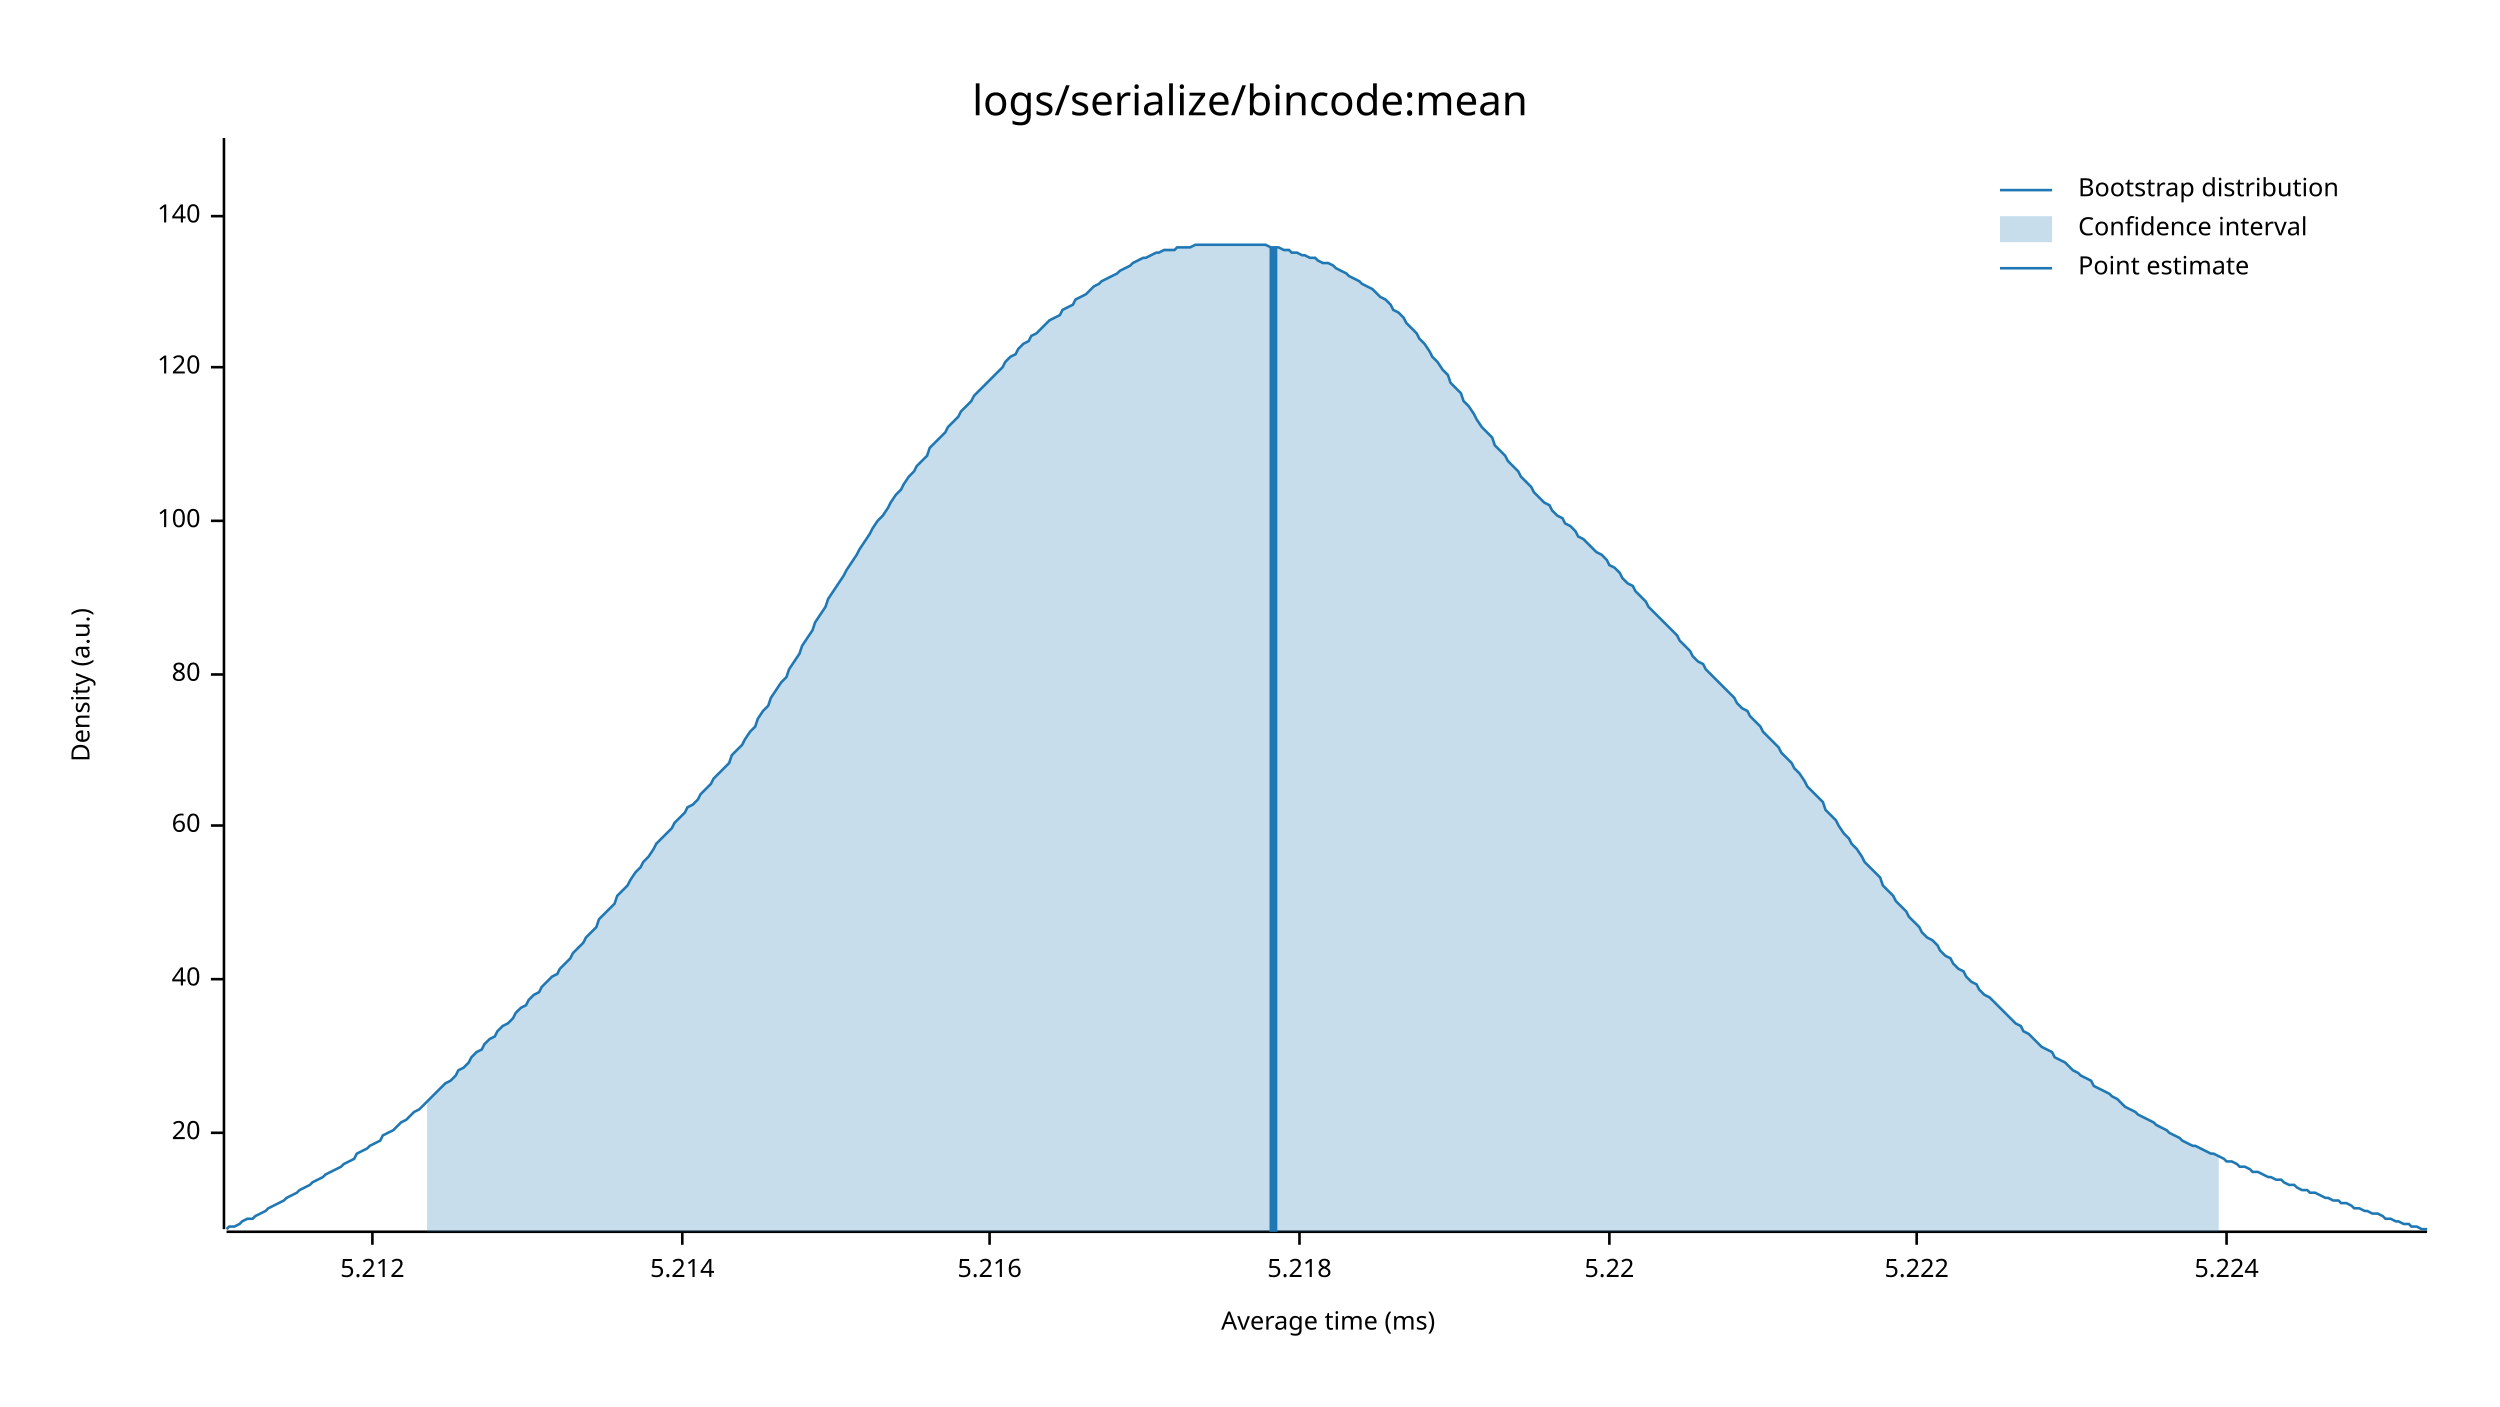
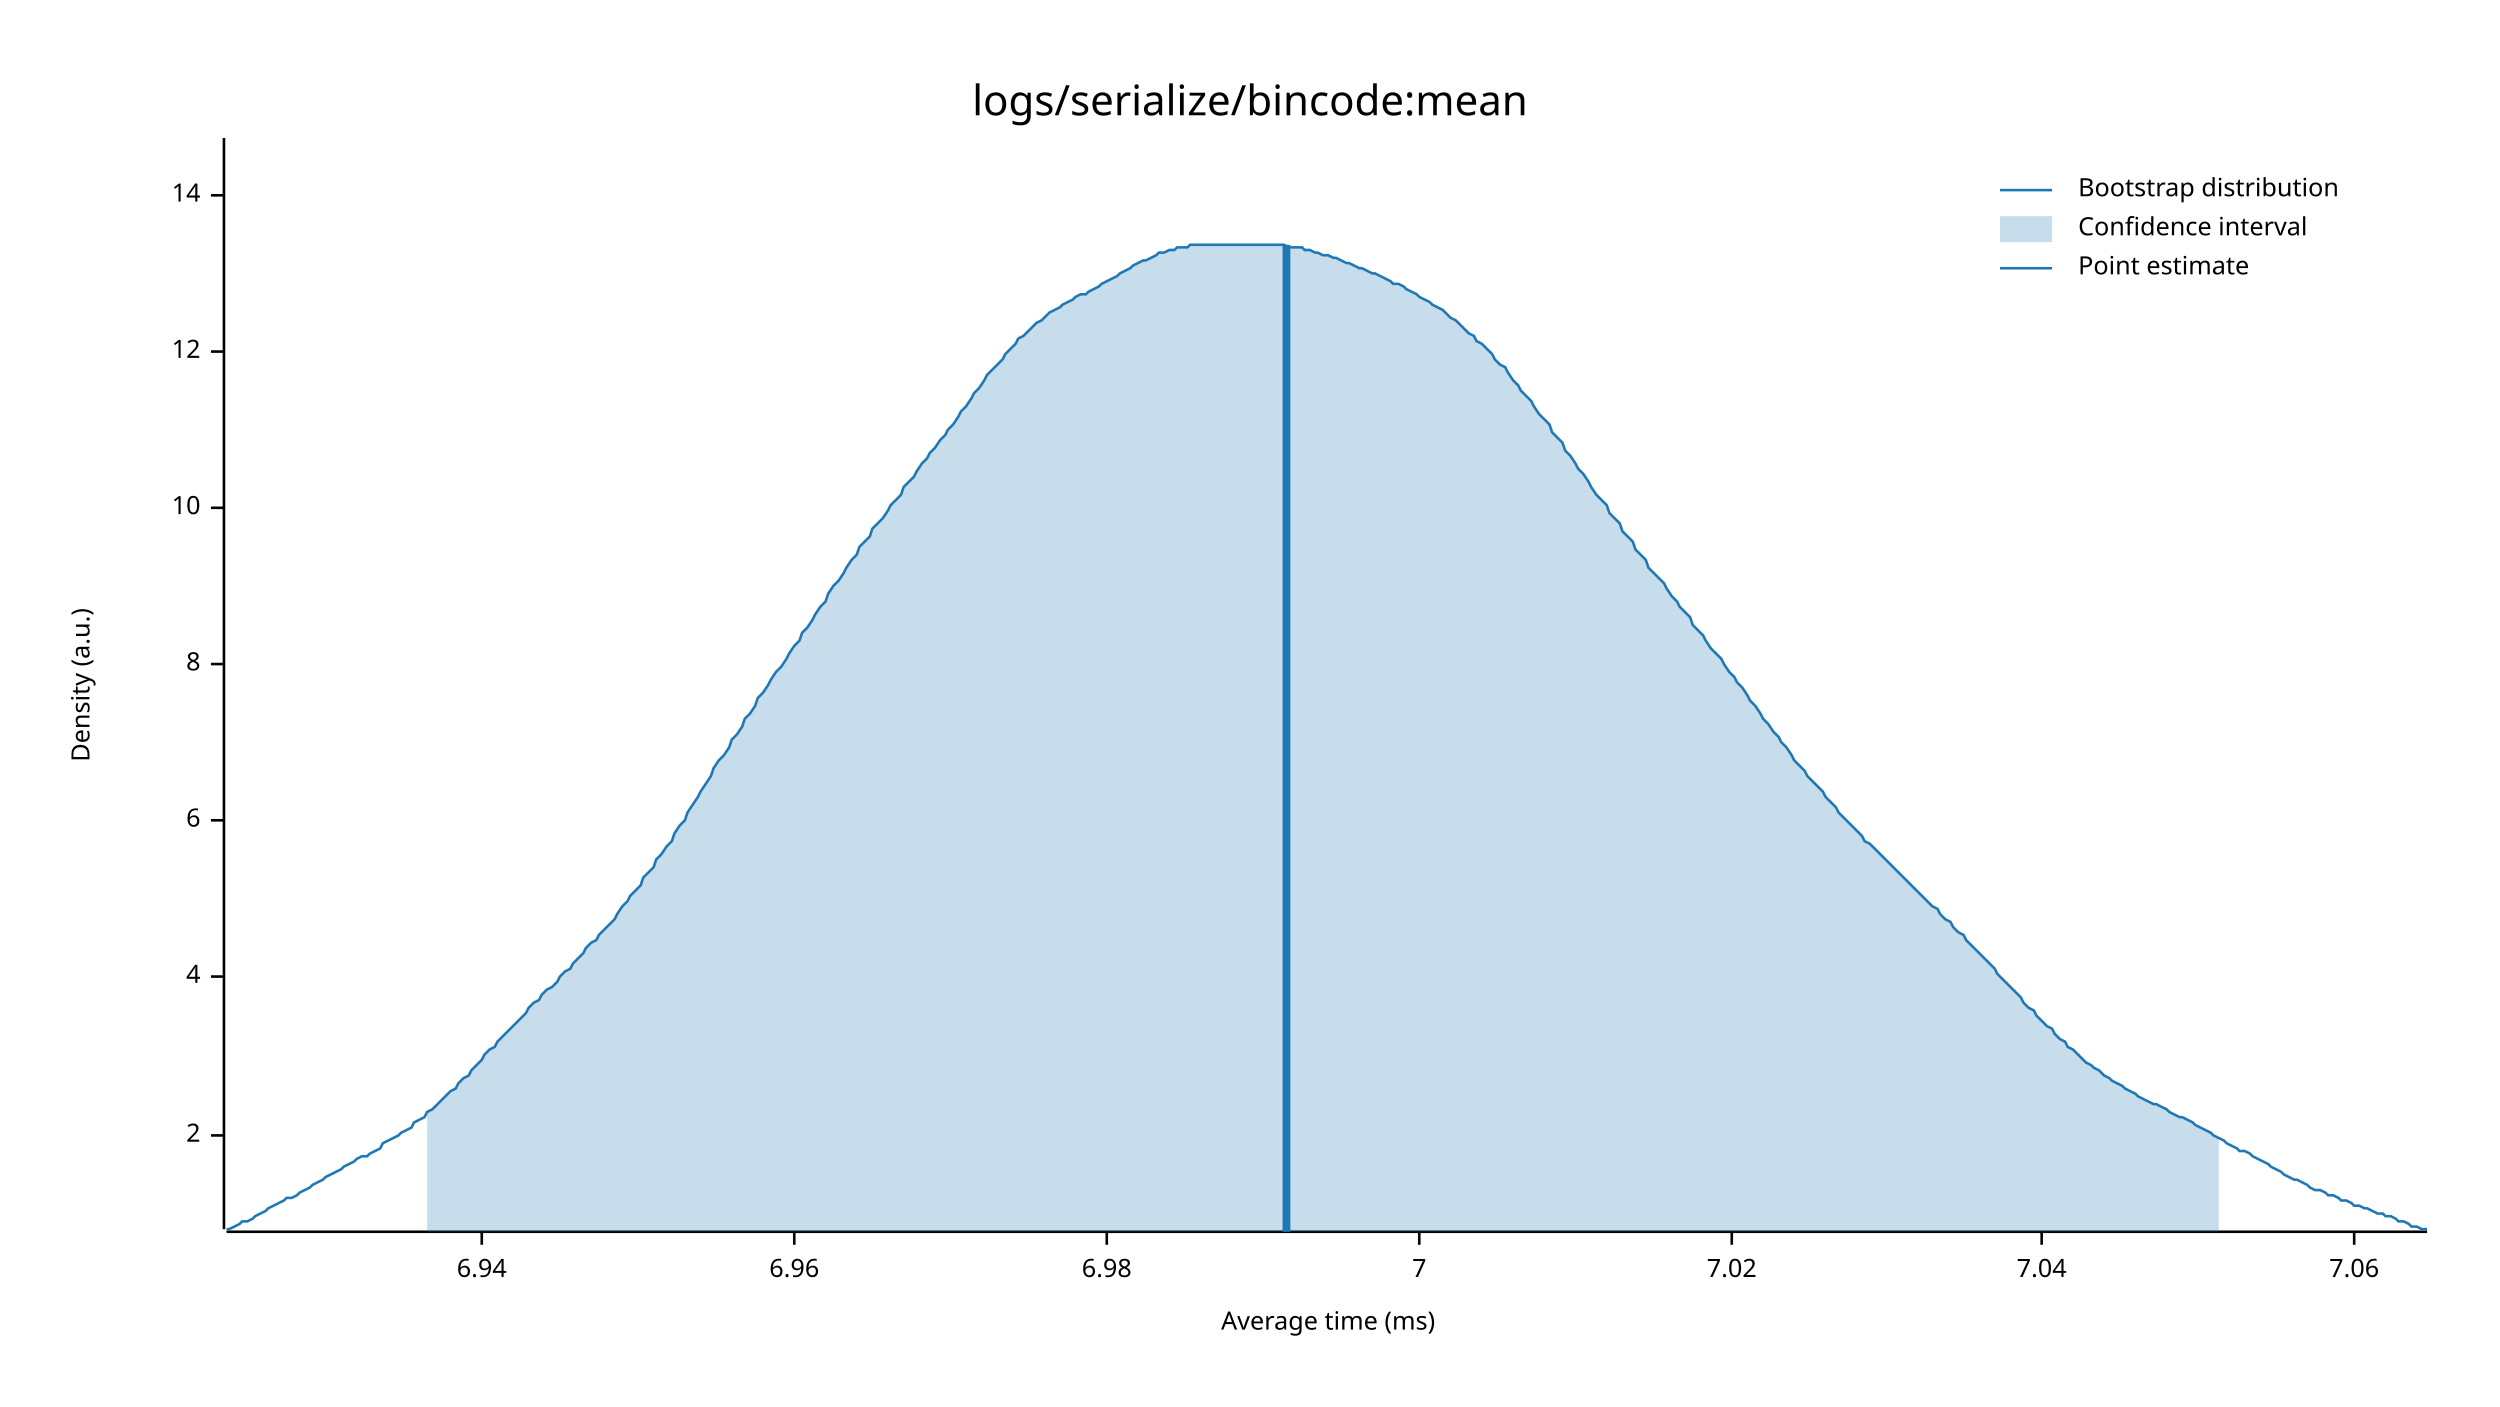
<svg xmlns="http://www.w3.org/2000/svg" style="background-color:#EEE;" width="960" height="540" viewBox="0 0 960 540">
  <text x="480" y="32" dy="0.76em" text-anchor="middle" font-family="sans-serif" font-size="16.129" opacity="1" fill="#000000">
logs/serialize/bincode:mean
</text>
  <text x="27" y="263" dy="0.76em" text-anchor="middle" font-family="sans-serif" font-size="9.677" opacity="1" fill="#000000" transform="rotate(270, 27, 263)">
Density (a.u.)
</text>
  <text x="510" y="513" dy="-0.5ex" text-anchor="middle" font-family="sans-serif" font-size="9.677" opacity="1" fill="#000000">
Average time (ms)
</text>
  <polyline fill="none" opacity="1" stroke="#000000" stroke-width="1" points="86,53 86,472 " />
-   <text x="77" y="435" dy="0.5ex" text-anchor="end" font-family="sans-serif" font-size="9.677" opacity="1" fill="#000000">
- 20
+   <text x="77" y="436" dy="0.5ex" text-anchor="end" font-family="sans-serif" font-size="9.677" opacity="1" fill="#000000">
+ 2
</text>
-   <polyline fill="none" opacity="1" stroke="#000000" stroke-width="1" points="81,435 86,435 " />
-   <text x="77" y="376" dy="0.5ex" text-anchor="end" font-family="sans-serif" font-size="9.677" opacity="1" fill="#000000">
- 40
+   <polyline fill="none" opacity="1" stroke="#000000" stroke-width="1" points="81,436 86,436 " />
+   <text x="77" y="375" dy="0.5ex" text-anchor="end" font-family="sans-serif" font-size="9.677" opacity="1" fill="#000000">
+ 4
</text>
-   <polyline fill="none" opacity="1" stroke="#000000" stroke-width="1" points="81,376 86,376 " />
-   <text x="77" y="317" dy="0.5ex" text-anchor="end" font-family="sans-serif" font-size="9.677" opacity="1" fill="#000000">
- 60
+   <polyline fill="none" opacity="1" stroke="#000000" stroke-width="1" points="81,375 86,375 " />
+   <text x="77" y="315" dy="0.5ex" text-anchor="end" font-family="sans-serif" font-size="9.677" opacity="1" fill="#000000">
+ 6
</text>
-   <polyline fill="none" opacity="1" stroke="#000000" stroke-width="1" points="81,317 86,317 " />
-   <text x="77" y="259" dy="0.5ex" text-anchor="end" font-family="sans-serif" font-size="9.677" opacity="1" fill="#000000">
- 80
+   <polyline fill="none" opacity="1" stroke="#000000" stroke-width="1" points="81,315 86,315 " />
+   <text x="77" y="255" dy="0.5ex" text-anchor="end" font-family="sans-serif" font-size="9.677" opacity="1" fill="#000000">
+ 8
</text>
-   <polyline fill="none" opacity="1" stroke="#000000" stroke-width="1" points="81,259 86,259 " />
-   <text x="77" y="200" dy="0.5ex" text-anchor="end" font-family="sans-serif" font-size="9.677" opacity="1" fill="#000000">
- 100
+   <polyline fill="none" opacity="1" stroke="#000000" stroke-width="1" points="81,255 86,255 " />
+   <text x="77" y="195" dy="0.5ex" text-anchor="end" font-family="sans-serif" font-size="9.677" opacity="1" fill="#000000">
+ 10
</text>
-   <polyline fill="none" opacity="1" stroke="#000000" stroke-width="1" points="81,200 86,200 " />
-   <text x="77" y="141" dy="0.5ex" text-anchor="end" font-family="sans-serif" font-size="9.677" opacity="1" fill="#000000">
- 120
+   <polyline fill="none" opacity="1" stroke="#000000" stroke-width="1" points="81,195 86,195 " />
+   <text x="77" y="135" dy="0.5ex" text-anchor="end" font-family="sans-serif" font-size="9.677" opacity="1" fill="#000000">
+ 12
</text>
-   <polyline fill="none" opacity="1" stroke="#000000" stroke-width="1" points="81,141 86,141 " />
-   <text x="77" y="83" dy="0.5ex" text-anchor="end" font-family="sans-serif" font-size="9.677" opacity="1" fill="#000000">
- 140
+   <polyline fill="none" opacity="1" stroke="#000000" stroke-width="1" points="81,135 86,135 " />
+   <text x="77" y="75" dy="0.5ex" text-anchor="end" font-family="sans-serif" font-size="9.677" opacity="1" fill="#000000">
+ 14
</text>
-   <polyline fill="none" opacity="1" stroke="#000000" stroke-width="1" points="81,83 86,83 " />
+   <polyline fill="none" opacity="1" stroke="#000000" stroke-width="1" points="81,75 86,75 " />
  <polyline fill="none" opacity="1" stroke="#000000" stroke-width="1" points="87,473 932,473 " />
-   <text x="143" y="483" dy="0.76em" text-anchor="middle" font-family="sans-serif" font-size="9.677" opacity="1" fill="#000000">
- 5.212
+   <text x="185" y="483" dy="0.76em" text-anchor="middle" font-family="sans-serif" font-size="9.677" opacity="1" fill="#000000">
+ 6.94
</text>
-   <polyline fill="none" opacity="1" stroke="#000000" stroke-width="1" points="143,473 143,478 " />
-   <text x="262" y="483" dy="0.76em" text-anchor="middle" font-family="sans-serif" font-size="9.677" opacity="1" fill="#000000">
- 5.214
+   <polyline fill="none" opacity="1" stroke="#000000" stroke-width="1" points="185,473 185,478 " />
+   <text x="305" y="483" dy="0.76em" text-anchor="middle" font-family="sans-serif" font-size="9.677" opacity="1" fill="#000000">
+ 6.96
</text>
-   <polyline fill="none" opacity="1" stroke="#000000" stroke-width="1" points="262,473 262,478 " />
-   <text x="380" y="483" dy="0.76em" text-anchor="middle" font-family="sans-serif" font-size="9.677" opacity="1" fill="#000000">
- 5.216
+   <polyline fill="none" opacity="1" stroke="#000000" stroke-width="1" points="305,473 305,478 " />
+   <text x="425" y="483" dy="0.76em" text-anchor="middle" font-family="sans-serif" font-size="9.677" opacity="1" fill="#000000">
+ 6.98
</text>
-   <polyline fill="none" opacity="1" stroke="#000000" stroke-width="1" points="380,473 380,478 " />
-   <text x="499" y="483" dy="0.76em" text-anchor="middle" font-family="sans-serif" font-size="9.677" opacity="1" fill="#000000">
- 5.218
+   <polyline fill="none" opacity="1" stroke="#000000" stroke-width="1" points="425,473 425,478 " />
+   <text x="545" y="483" dy="0.76em" text-anchor="middle" font-family="sans-serif" font-size="9.677" opacity="1" fill="#000000">
+ 7
</text>
-   <polyline fill="none" opacity="1" stroke="#000000" stroke-width="1" points="499,473 499,478 " />
-   <text x="618" y="483" dy="0.76em" text-anchor="middle" font-family="sans-serif" font-size="9.677" opacity="1" fill="#000000">
- 5.22
+   <polyline fill="none" opacity="1" stroke="#000000" stroke-width="1" points="545,473 545,478 " />
+   <text x="665" y="483" dy="0.76em" text-anchor="middle" font-family="sans-serif" font-size="9.677" opacity="1" fill="#000000">
+ 7.02
</text>
-   <polyline fill="none" opacity="1" stroke="#000000" stroke-width="1" points="618,473 618,478 " />
-   <text x="736" y="483" dy="0.76em" text-anchor="middle" font-family="sans-serif" font-size="9.677" opacity="1" fill="#000000">
- 5.222
+   <polyline fill="none" opacity="1" stroke="#000000" stroke-width="1" points="665,473 665,478 " />
+   <text x="784" y="483" dy="0.76em" text-anchor="middle" font-family="sans-serif" font-size="9.677" opacity="1" fill="#000000">
+ 7.04
</text>
-   <polyline fill="none" opacity="1" stroke="#000000" stroke-width="1" points="736,473 736,478 " />
-   <text x="855" y="483" dy="0.76em" text-anchor="middle" font-family="sans-serif" font-size="9.677" opacity="1" fill="#000000">
- 5.224
+   <polyline fill="none" opacity="1" stroke="#000000" stroke-width="1" points="784,473 784,478 " />
+   <text x="904" y="483" dy="0.76em" text-anchor="middle" font-family="sans-serif" font-size="9.677" opacity="1" fill="#000000">
+ 7.06
</text>
-   <polyline fill="none" opacity="1" stroke="#000000" stroke-width="1" points="855,473 855,478 " />
-   <polyline fill="none" opacity="1" stroke="#1F78B4" stroke-width="1" points="87,472 88,471 90,471 92,470 93,469 95,468 97,468 98,467 100,466 102,465 103,464 105,463 107,462 109,461 110,460 112,459 114,458 115,457 117,456 119,455 120,454 122,453 124,452 125,451 127,450 129,449 131,448 132,447 134,446 136,445 137,443 139,442 141,441 142,440 144,439 146,438 147,436 149,435 151,434 153,432 154,431 156,430 158,428 159,427 161,426 163,424 164,423 166,421 168,419 169,418 171,416 173,415 175,413 176,411 178,410 180,408 181,406 183,404 185,403 186,401 188,399 190,398 191,396 193,394 195,393 197,391 198,389 200,387 202,386 203,384 205,382 207,381 208,379 210,377 212,375 214,374 215,372 217,370 219,368 220,366 222,364 224,362 225,360 227,358 229,356 230,353 232,351 234,349 236,347 237,344 239,342 241,340 242,338 244,335 246,333 247,331 249,329 251,326 252,324 254,322 256,320 258,318 259,316 261,314 263,312 264,310 266,309 268,307 269,305 271,303 273,301 274,299 276,297 278,295 280,293 281,290 283,288 285,286 286,284 288,281 290,279 291,276 293,273 295,271 296,268 298,265 300,262 302,260 303,257 305,254 307,251 308,248 310,245 312,242 313,239 315,236 317,233 318,230 320,227 322,224 324,221 325,219 327,216 329,213 330,211 332,208 334,205 335,203 337,200 339,198 341,195 342,193 344,190 346,188 347,186 349,183 351,181 352,179 354,177 356,175 357,172 359,170 361,168 363,166 364,164 366,162 368,160 369,158 371,156 373,154 374,152 376,150 378,148 379,147 381,145 383,143 385,141 386,139 388,137 390,136 391,134 393,132 395,131 396,129 398,128 400,126 401,125 403,123 405,122 407,121 408,119 410,118 412,117 413,115 415,114 417,113 418,112 420,110 422,109 423,108 425,107 427,106 429,105 430,104 432,103 434,102 435,101 437,100 439,99 440,99 442,98 444,97 445,97 447,96 449,96 451,96 452,95 454,95 456,95 457,95 459,94 461,94 462,94 464,94 466,94 468,94 469,94 471,94 473,94 474,94 476,94 478,94 479,94 481,94 483,94 484,94 486,94 488,95 490,95 491,95 493,96 495,96 496,97 498,97 500,98 501,98 503,99 505,99 506,100 508,101 510,101 512,102 513,103 515,104 517,105 518,106 520,107 522,108 523,109 525,110 527,111 528,112 530,114 532,115 534,117 535,119 537,120 539,122 540,124 542,126 544,128 545,130 547,132 549,135 550,137 552,139 554,142 556,144 557,147 559,149 561,151 562,154 564,156 566,159 567,161 569,164 571,166 573,168 574,171 576,173 578,175 579,177 581,179 583,181 584,183 586,185 588,187 589,189 591,191 593,193 595,194 596,196 598,198 600,199 601,201 603,202 605,204 606,206 608,207 610,209 611,210 613,212 615,213 617,215 618,217 620,218 622,220 623,222 625,224 627,225 628,227 630,229 632,231 633,233 635,235 637,237 639,239 640,240 642,242 644,244 645,246 647,248 649,250 650,252 652,254 654,255 655,257 657,259 659,261 661,263 662,264 664,266 666,268 667,270 669,272 671,273 672,275 674,277 676,279 677,281 679,283 681,285 683,287 684,289 686,291 688,293 689,295 691,297 693,300 694,302 696,304 698,306 700,308 701,311 703,313 705,315 706,317 708,320 710,322 711,324 713,326 715,329 716,331 718,333 720,335 722,337 723,340 725,342 727,344 728,346 730,348 732,350 733,352 735,354 737,356 738,358 740,360 742,361 744,363 745,365 747,367 749,368 750,370 752,372 754,373 755,375 757,377 759,378 760,380 762,382 764,383 766,385 767,386 769,388 771,390 772,391 774,393 776,394 777,396 779,397 781,399 782,400 784,402 786,403 788,404 789,406 791,407 793,408 794,409 796,411 798,412 799,413 801,414 803,415 804,417 806,418 808,419 810,420 811,421 813,422 815,424 816,425 818,426 820,427 821,428 823,429 825,430 827,431 828,432 830,433 832,434 833,435 835,436 837,437 838,438 840,439 842,440 843,440 845,441 847,442 849,443 850,443 852,444 854,445 855,446 857,446 859,447 860,448 862,448 864,449 865,450 867,450 869,451 871,452 872,452 874,453 876,453 877,454 879,455 881,455 882,456 884,457 886,457 887,458 889,458 891,459 893,460 894,460 896,461 898,461 899,462 901,462 903,463 904,464 906,464 908,465 909,465 911,466 913,466 915,467 916,468 918,468 920,469 921,469 923,470 925,470 926,471 928,471 930,472 932,472 " />
-   <polygon opacity="0.25" fill="#1F78B4" points="164,423 166,421 168,419 169,418 171,416 173,415 175,413 176,411 178,410 180,408 181,406 183,404 185,403 186,401 188,399 190,398 191,396 193,394 195,393 197,391 198,389 200,387 202,386 203,384 205,382 207,381 208,379 210,377 212,375 214,374 215,372 217,370 219,368 220,366 222,364 224,362 225,360 227,358 229,356 230,353 232,351 234,349 236,347 237,344 239,342 241,340 242,338 244,335 246,333 247,331 249,329 251,326 252,324 254,322 256,320 258,318 259,316 261,314 263,312 264,310 266,309 268,307 269,305 271,303 273,301 274,299 276,297 278,295 280,293 281,290 283,288 285,286 286,284 288,281 290,279 291,276 293,273 295,271 296,268 298,265 300,262 302,260 303,257 305,254 307,251 308,248 310,245 312,242 313,239 315,236 317,233 318,230 320,227 322,224 324,221 325,219 327,216 329,213 330,211 332,208 334,205 335,203 337,200 339,198 341,195 342,193 344,190 346,188 347,186 349,183 351,181 352,179 354,177 356,175 357,172 359,170 361,168 363,166 364,164 366,162 368,160 369,158 371,156 373,154 374,152 376,150 378,148 379,147 381,145 383,143 385,141 386,139 388,137 390,136 391,134 393,132 395,131 396,129 398,128 400,126 401,125 403,123 405,122 407,121 408,119 410,118 412,117 413,115 415,114 417,113 418,112 420,110 422,109 423,108 425,107 427,106 429,105 430,104 432,103 434,102 435,101 437,100 439,99 440,99 442,98 444,97 445,97 447,96 449,96 451,96 452,95 454,95 456,95 457,95 459,94 461,94 462,94 464,94 466,94 468,94 469,94 471,94 473,94 474,94 476,94 478,94 479,94 481,94 483,94 484,94 486,94 488,95 490,95 491,95 493,96 495,96 496,97 498,97 500,98 501,98 503,99 505,99 506,100 508,101 510,101 512,102 513,103 515,104 517,105 518,106 520,107 522,108 523,109 525,110 527,111 528,112 530,114 532,115 534,117 535,119 537,120 539,122 540,124 542,126 544,128 545,130 547,132 549,135 550,137 552,139 554,142 556,144 557,147 559,149 561,151 562,154 564,156 566,159 567,161 569,164 571,166 573,168 574,171 576,173 578,175 579,177 581,179 583,181 584,183 586,185 588,187 589,189 591,191 593,193 595,194 596,196 598,198 600,199 601,201 603,202 605,204 606,206 608,207 610,209 611,210 613,212 615,213 617,215 618,217 620,218 622,220 623,222 625,224 627,225 628,227 630,229 632,231 633,233 635,235 637,237 639,239 640,240 642,242 644,244 645,246 647,248 649,250 650,252 652,254 654,255 655,257 657,259 659,261 661,263 662,264 664,266 666,268 667,270 669,272 671,273 672,275 674,277 676,279 677,281 679,283 681,285 683,287 684,289 686,291 688,293 689,295 691,297 693,300 694,302 696,304 698,306 700,308 701,311 703,313 705,315 706,317 708,320 710,322 711,324 713,326 715,329 716,331 718,333 720,335 722,337 723,340 725,342 727,344 728,346 730,348 732,350 733,352 735,354 737,356 738,358 740,360 742,361 744,363 745,365 747,367 749,368 750,370 752,372 754,373 755,375 757,377 759,378 760,380 762,382 764,383 766,385 767,386 769,388 771,390 772,391 774,393 776,394 777,396 779,397 781,399 782,400 784,402 786,403 788,404 789,406 791,407 793,408 794,409 796,411 798,412 799,413 801,414 803,415 804,417 806,418 808,419 810,420 811,421 813,422 815,424 816,425 818,426 820,427 821,428 823,429 825,430 827,431 828,432 830,433 832,434 833,435 835,436 837,437 838,438 840,439 842,440 843,440 845,441 847,442 849,443 850,443 852,444 852,473 164,473 " />
-   <polyline fill="none" opacity="1" stroke="#1F78B4" stroke-width="3" points="489,473 489,95 " />
+   <polyline fill="none" opacity="1" stroke="#000000" stroke-width="1" points="904,473 904,478 " />
+   <polyline fill="none" opacity="1" stroke="#1F78B4" stroke-width="1" points="87,472 88,472 90,471 92,470 93,469 95,469 97,468 98,467 100,466 102,465 103,464 105,463 107,462 109,461 110,460 112,460 114,459 115,458 117,457 119,456 120,455 122,454 124,453 125,452 127,451 129,450 131,449 132,448 134,447 136,446 137,445 139,444 141,444 142,443 144,442 146,441 147,439 149,438 151,437 153,436 154,435 156,434 158,433 159,431 161,430 163,429 164,427 166,426 168,424 169,423 171,421 173,419 175,418 176,416 178,414 180,413 181,411 183,409 185,407 186,405 188,403 190,402 191,400 193,398 195,396 197,394 198,393 200,391 202,389 203,387 205,385 207,384 208,382 210,380 212,379 214,377 215,375 217,373 219,372 220,370 222,368 224,366 225,364 227,362 229,361 230,359 232,357 234,355 236,353 237,351 239,348 241,346 242,344 244,342 246,340 247,337 249,335 251,333 252,330 254,328 256,325 258,323 259,320 261,317 263,315 264,312 266,309 268,306 269,304 271,301 273,298 274,295 276,292 278,290 280,287 281,284 283,282 285,279 286,276 288,274 290,271 291,268 293,266 295,263 296,261 298,258 300,256 302,253 303,251 305,248 307,246 308,243 310,241 312,238 313,236 315,233 317,231 318,228 320,225 322,223 324,220 325,218 327,215 329,213 330,210 332,208 334,206 335,203 337,201 339,199 341,196 342,194 344,192 346,190 347,187 349,185 351,183 352,181 354,178 356,176 357,174 359,172 361,169 363,167 364,165 366,163 368,160 369,158 371,156 373,153 374,151 376,149 378,146 379,144 381,142 383,140 385,138 386,136 388,134 390,132 391,130 393,129 395,127 396,126 398,124 400,123 401,122 403,120 405,119 407,118 408,117 410,116 412,115 413,114 415,113 417,113 418,112 420,111 422,110 423,109 425,108 427,107 429,106 430,105 432,104 434,103 435,102 437,101 439,100 440,100 442,99 444,98 445,97 447,97 449,96 451,96 452,95 454,95 456,95 457,94 459,94 461,94 462,94 464,94 466,94 468,94 469,94 471,94 473,94 474,94 476,94 478,94 479,94 481,94 483,94 484,94 486,94 488,94 490,94 491,94 493,94 495,95 496,95 498,95 500,95 501,96 503,96 505,97 506,97 508,98 510,98 512,99 513,99 515,100 517,101 518,101 520,102 522,103 523,103 525,104 527,105 528,105 530,106 532,107 534,108 535,109 537,109 539,110 540,111 542,112 544,113 545,114 547,115 549,116 550,117 552,118 554,119 556,121 557,122 559,123 561,125 562,126 564,128 566,129 567,131 569,132 571,134 573,136 574,138 576,140 578,141 579,143 581,146 583,148 584,150 586,152 588,154 589,156 591,159 593,161 595,163 596,166 598,168 600,170 601,173 603,175 605,178 606,180 608,182 610,185 611,187 613,190 615,192 617,194 618,197 620,199 622,201 623,204 625,206 627,208 628,211 630,213 632,215 633,218 635,220 637,222 639,224 640,226 642,229 644,231 645,233 647,235 649,237 650,240 652,242 654,244 655,246 657,249 659,251 661,253 662,255 664,258 666,260 667,262 669,264 671,267 672,269 674,271 676,274 677,276 679,278 681,281 683,283 684,285 686,287 688,290 689,292 691,294 693,296 694,298 696,300 698,302 700,304 701,306 703,308 705,310 706,312 708,314 710,316 711,317 713,319 715,321 716,323 718,324 720,326 722,328 723,329 725,331 727,333 728,334 730,336 732,338 733,339 735,341 737,343 738,344 740,346 742,348 744,349 745,351 747,353 749,354 750,356 752,358 754,359 755,361 757,363 759,365 760,366 762,368 764,370 766,372 767,374 769,376 771,378 772,379 774,381 776,383 777,385 779,387 781,388 782,390 784,392 786,394 788,395 789,397 791,399 793,400 794,402 796,403 798,405 799,406 801,408 803,409 804,410 806,411 808,413 810,414 811,415 813,416 815,417 816,418 818,419 820,420 821,421 823,422 825,423 827,424 828,424 830,425 832,426 833,427 835,428 837,429 838,429 840,430 842,431 843,432 845,433 847,434 849,435 850,436 852,437 854,438 855,439 857,440 859,441 860,442 862,442 864,443 865,444 867,445 869,446 871,447 872,448 874,449 876,450 877,451 879,452 881,453 882,453 884,454 886,455 887,456 889,457 891,457 893,458 894,459 896,459 898,460 899,461 901,461 903,462 904,463 906,463 908,464 909,464 911,465 913,466 915,466 916,467 918,467 920,468 921,469 923,469 925,470 926,471 928,471 930,472 932,472 " />
+   <polygon opacity="0.25" fill="#1F78B4" points="164,427 166,426 168,424 169,423 171,421 173,419 175,418 176,416 178,414 180,413 181,411 183,409 185,407 186,405 188,403 190,402 191,400 193,398 195,396 197,394 198,393 200,391 202,389 203,387 205,385 207,384 208,382 210,380 212,379 214,377 215,375 217,373 219,372 220,370 222,368 224,366 225,364 227,362 229,361 230,359 232,357 234,355 236,353 237,351 239,348 241,346 242,344 244,342 246,340 247,337 249,335 251,333 252,330 254,328 256,325 258,323 259,320 261,317 263,315 264,312 266,309 268,306 269,304 271,301 273,298 274,295 276,292 278,290 280,287 281,284 283,282 285,279 286,276 288,274 290,271 291,268 293,266 295,263 296,261 298,258 300,256 302,253 303,251 305,248 307,246 308,243 310,241 312,238 313,236 315,233 317,231 318,228 320,225 322,223 324,220 325,218 327,215 329,213 330,210 332,208 334,206 335,203 337,201 339,199 341,196 342,194 344,192 346,190 347,187 349,185 351,183 352,181 354,178 356,176 357,174 359,172 361,169 363,167 364,165 366,163 368,160 369,158 371,156 373,153 374,151 376,149 378,146 379,144 381,142 383,140 385,138 386,136 388,134 390,132 391,130 393,129 395,127 396,126 398,124 400,123 401,122 403,120 405,119 407,118 408,117 410,116 412,115 413,114 415,113 417,113 418,112 420,111 422,110 423,109 425,108 427,107 429,106 430,105 432,104 434,103 435,102 437,101 439,100 440,100 442,99 444,98 445,97 447,97 449,96 451,96 452,95 454,95 456,95 457,94 459,94 461,94 462,94 464,94 466,94 468,94 469,94 471,94 473,94 474,94 476,94 478,94 479,94 481,94 483,94 484,94 486,94 488,94 490,94 491,94 493,94 495,95 496,95 498,95 500,95 501,96 503,96 505,97 506,97 508,98 510,98 512,99 513,99 515,100 517,101 518,101 520,102 522,103 523,103 525,104 527,105 528,105 530,106 532,107 534,108 535,109 537,109 539,110 540,111 542,112 544,113 545,114 547,115 549,116 550,117 552,118 554,119 556,121 557,122 559,123 561,125 562,126 564,128 566,129 567,131 569,132 571,134 573,136 574,138 576,140 578,141 579,143 581,146 583,148 584,150 586,152 588,154 589,156 591,159 593,161 595,163 596,166 598,168 600,170 601,173 603,175 605,178 606,180 608,182 610,185 611,187 613,190 615,192 617,194 618,197 620,199 622,201 623,204 625,206 627,208 628,211 630,213 632,215 633,218 635,220 637,222 639,224 640,226 642,229 644,231 645,233 647,235 649,237 650,240 652,242 654,244 655,246 657,249 659,251 661,253 662,255 664,258 666,260 667,262 669,264 671,267 672,269 674,271 676,274 677,276 679,278 681,281 683,283 684,285 686,287 688,290 689,292 691,294 693,296 694,298 696,300 698,302 700,304 701,306 703,308 705,310 706,312 708,314 710,316 711,317 713,319 715,321 716,323 718,324 720,326 722,328 723,329 725,331 727,333 728,334 730,336 732,338 733,339 735,341 737,343 738,344 740,346 742,348 744,349 745,351 747,353 749,354 750,356 752,358 754,359 755,361 757,363 759,365 760,366 762,368 764,370 766,372 767,374 769,376 771,378 772,379 774,381 776,383 777,385 779,387 781,388 782,390 784,392 786,394 788,395 789,397 791,399 793,400 794,402 796,403 798,405 799,406 801,408 803,409 804,410 806,411 808,413 810,414 811,415 813,416 815,417 816,418 818,419 820,420 821,421 823,422 825,423 827,424 828,424 830,425 832,426 833,427 835,428 837,429 838,429 840,430 842,431 843,432 845,433 847,434 849,435 850,436 852,437 852,473 164,473 " />
+   <polyline fill="none" opacity="1" stroke="#1F78B4" stroke-width="3" points="494,473 494,94 " />
  <text x="798" y="68" dy="0.76em" text-anchor="start" font-family="sans-serif" font-size="9.677" opacity="1" fill="#000000">
Bootstrap distribution
</text>
  <text x="798" y="83" dy="0.76em" text-anchor="start" font-family="sans-serif" font-size="9.677" opacity="1" fill="#000000">
Confidence interval
</text>
  <text x="798" y="98" dy="0.76em" text-anchor="start" font-family="sans-serif" font-size="9.677" opacity="1" fill="#000000">
Point estimate
</text>
  <polyline fill="none" opacity="1" stroke="#1F78B4" stroke-width="1" points="768,73 788,73 " />
  <rect x="768" y="83" width="20" height="10" opacity="0.25" fill="#1F78B4" stroke="none" />
  <polyline fill="none" opacity="1" stroke="#1F78B4" stroke-width="1" points="768,103 788,103 " />
</svg>
